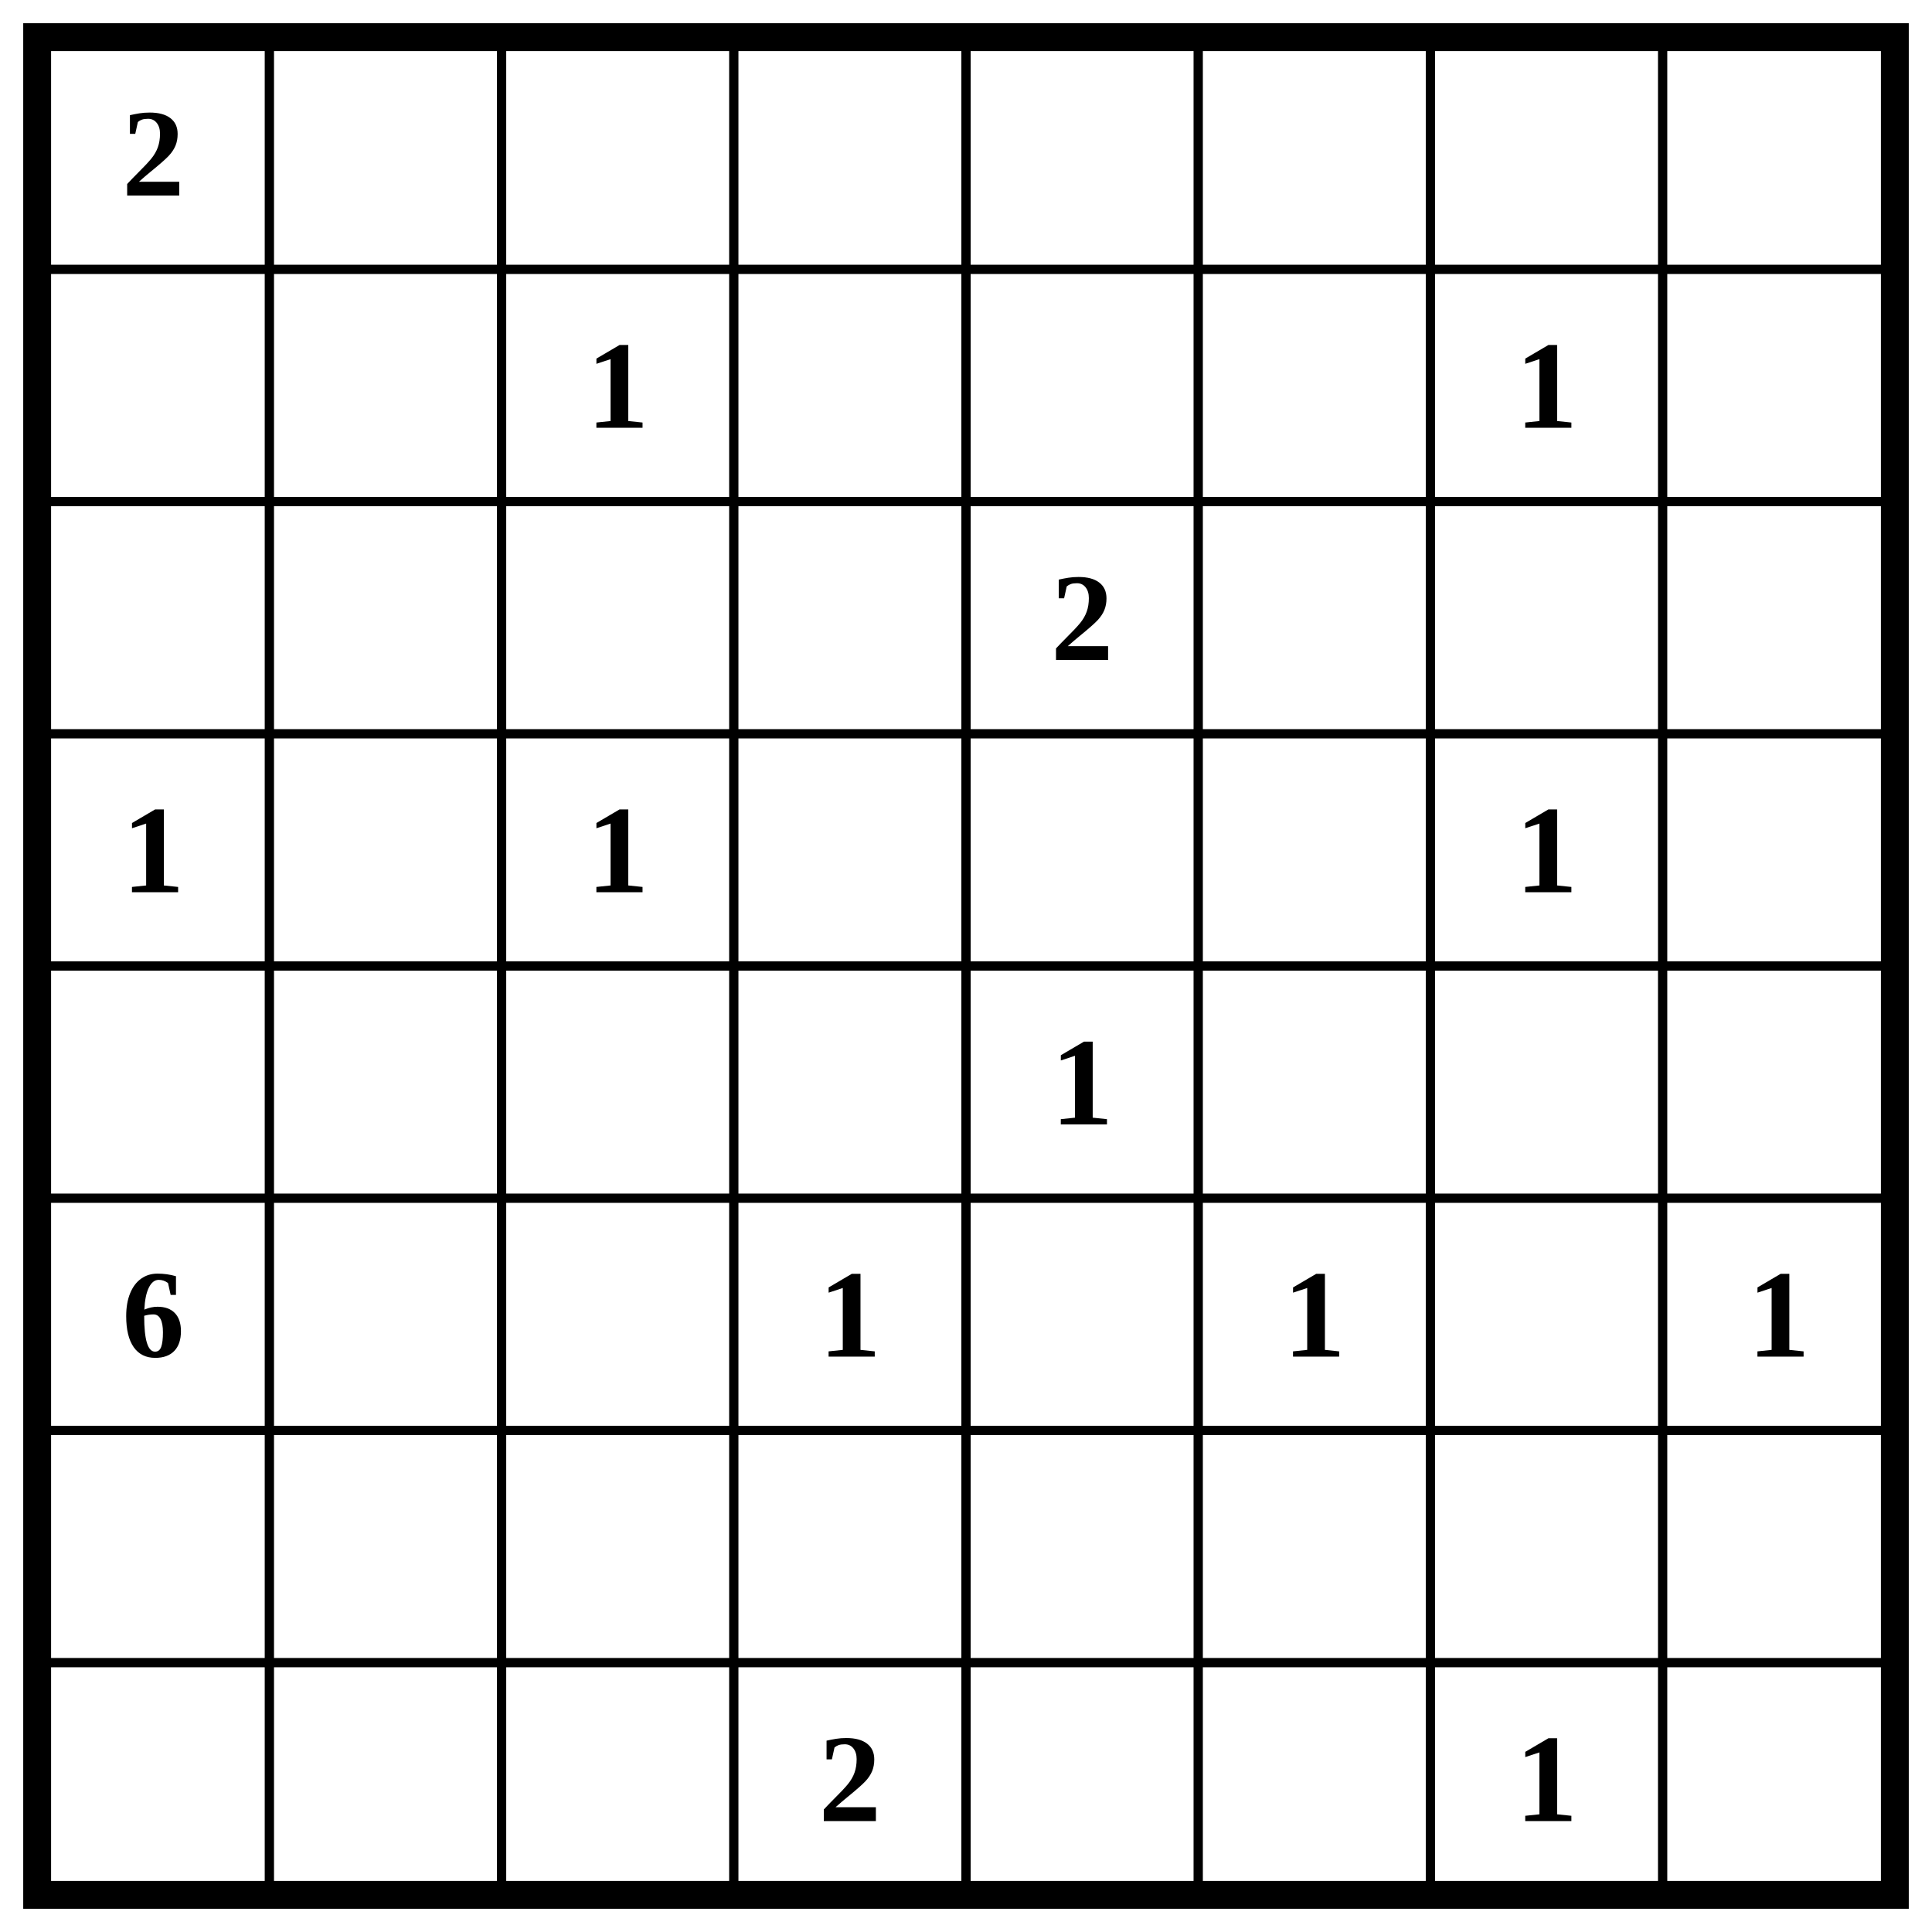
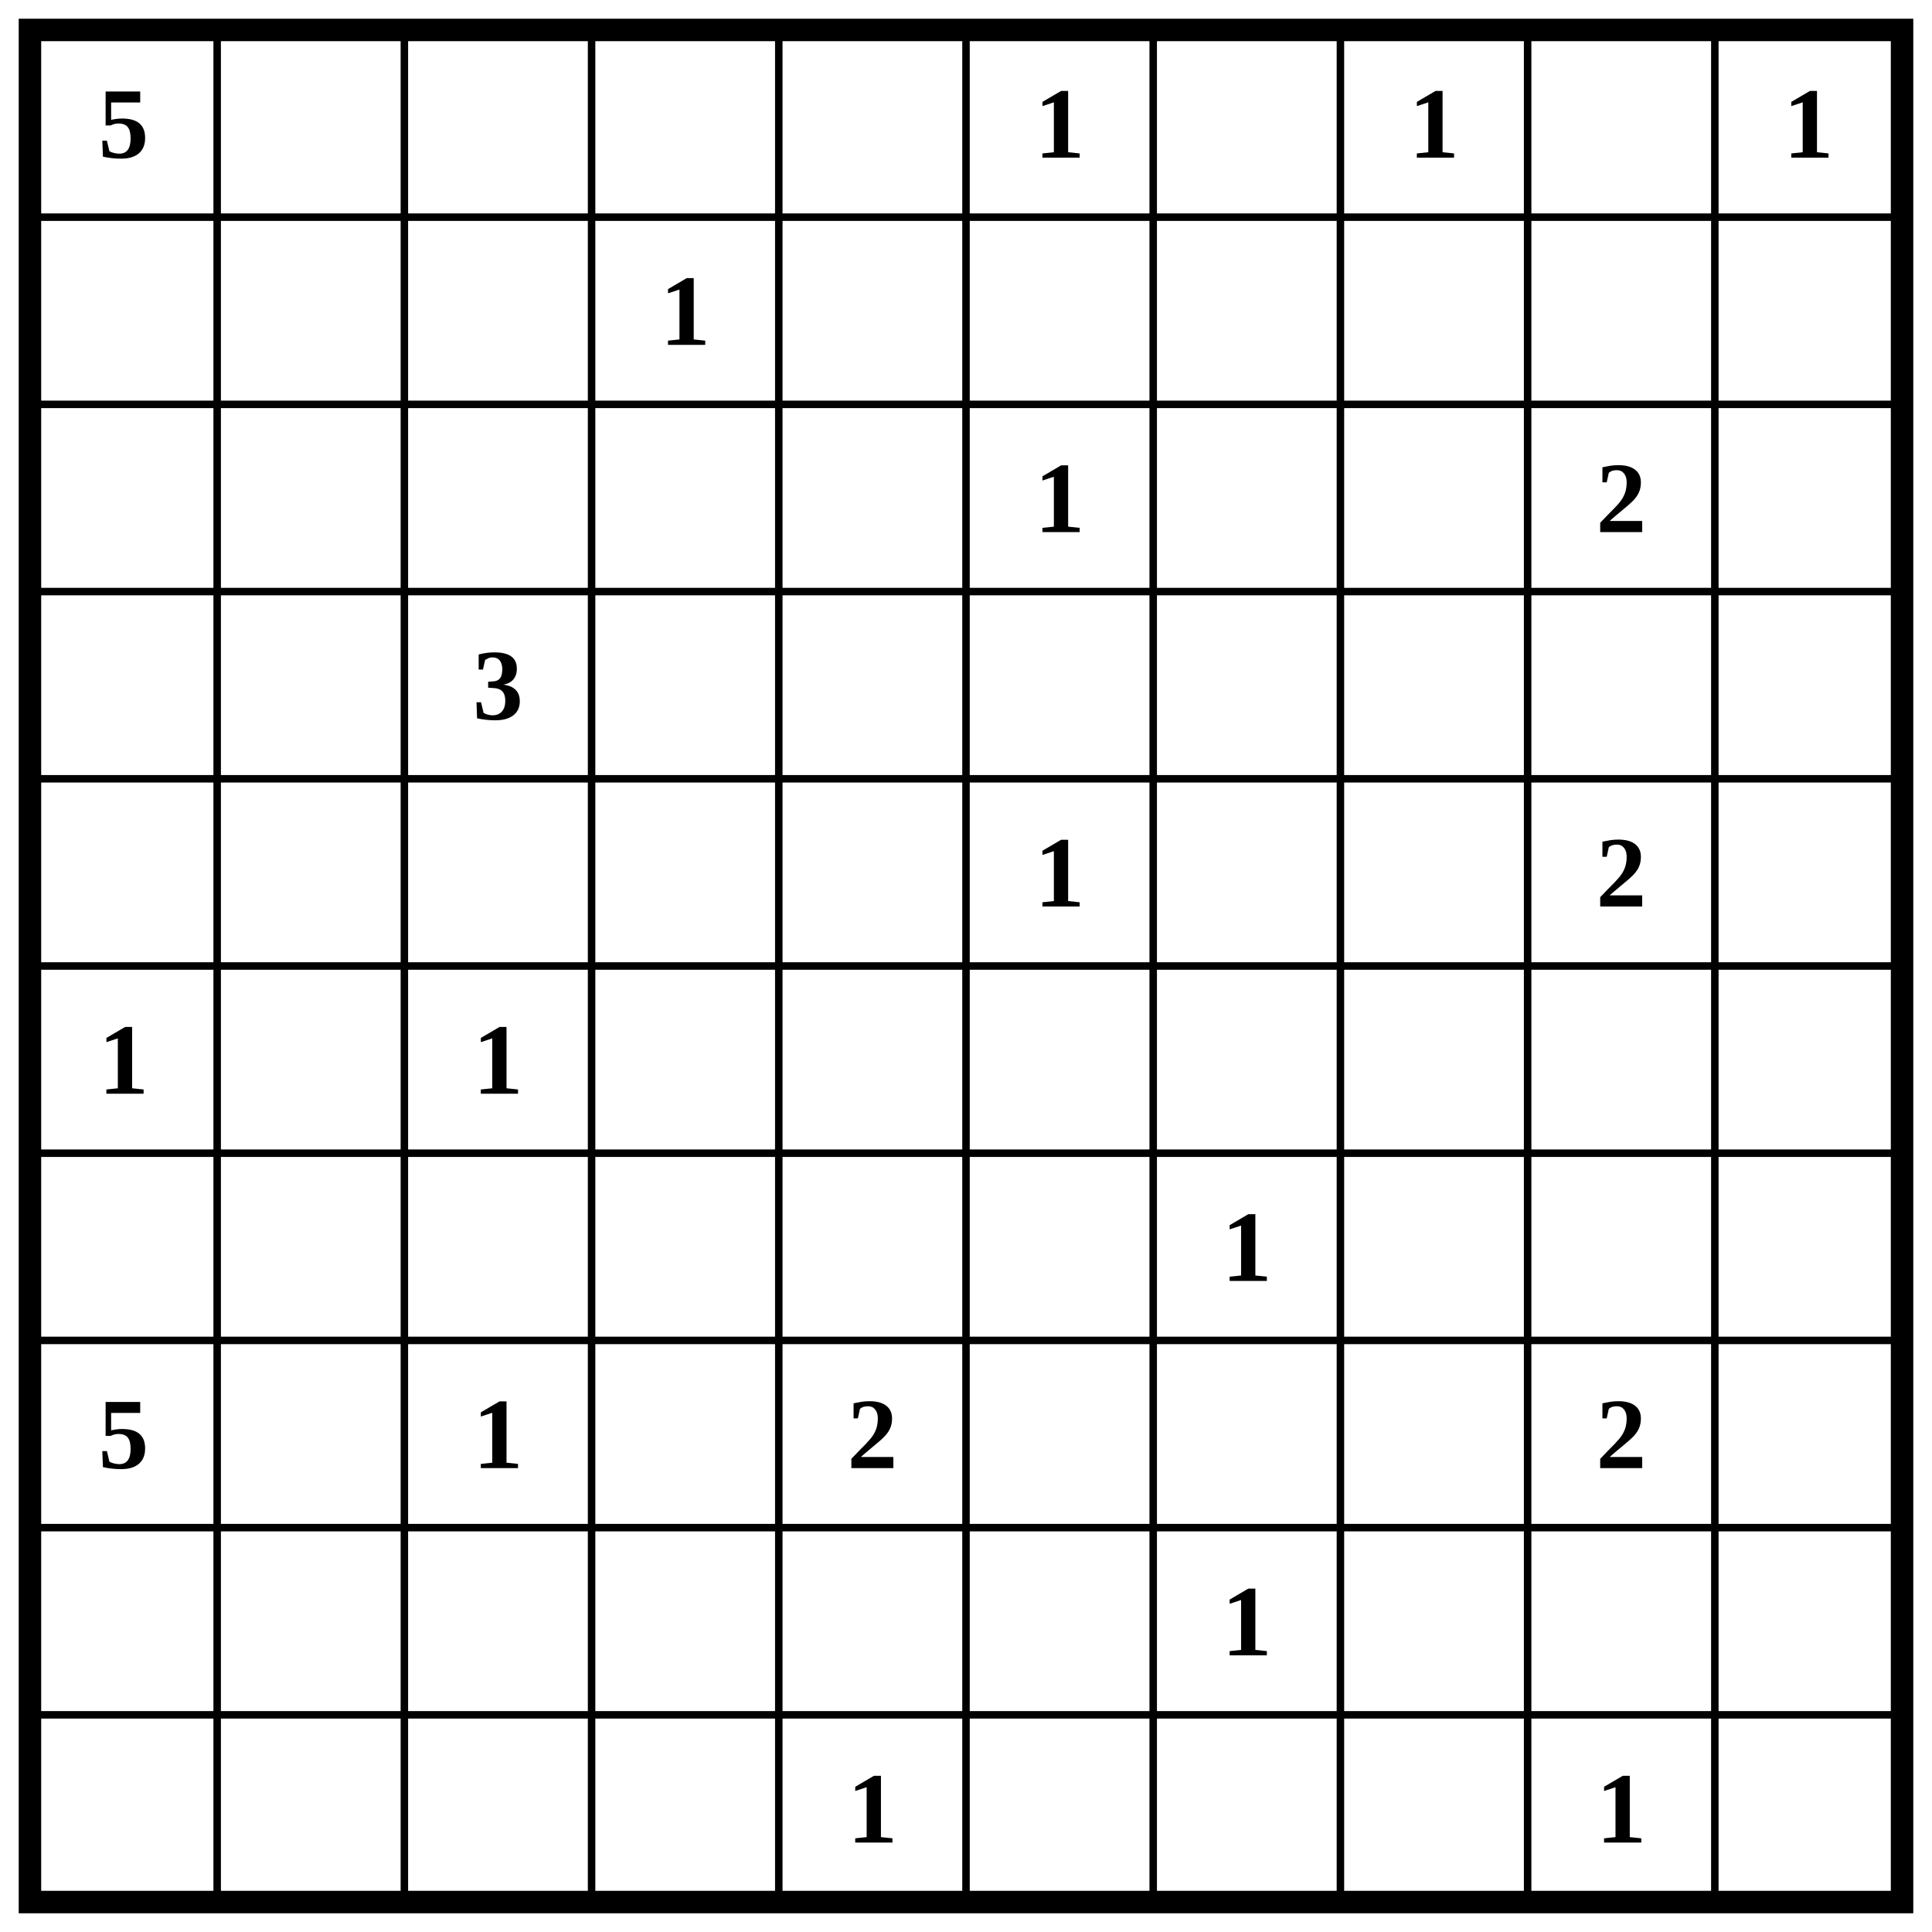
- <svg xmlns="http://www.w3.org/2000/svg" class="p" viewBox="0 0 832 832" preserveAspectRatio="xMidYMid meet" shape-rendering="geometricPrecision">
-   <path d="M16 116H816M16 216H816M16 316H816M16 416H816M16 516H816M16 616H816M16 716H816M116 16V816M216 16V816M316 16V816M416 16V816M516 16V816M616 16V816M716 16V816" fill="none" stroke="#000" stroke-width="4" stroke-linecap="square" />
-   <rect x="16" y="16" width="800" height="800" fill="none" stroke="#000" stroke-width="12" />
+ <svg xmlns="http://www.w3.org/2000/svg" class="p" viewBox="0 0 1032 1032" preserveAspectRatio="xMidYMid meet" shape-rendering="geometricPrecision">
+   <path d="M16 116H1016M16 216H1016M16 316H1016M16 416H1016M16 516H1016M16 616H1016M16 716H1016M16 816H1016M16 916H1016M116 16V1016M216 16V1016M316 16V1016M416 16V1016M516 16V1016M616 16V1016M716 16V1016M816 16V1016M916 16V1016" fill="none" stroke="#000" stroke-width="4" stroke-linecap="square" />
+   <rect x="16" y="16" width="1000" height="1000" fill="none" stroke="#000" stroke-width="12" />
  <g fill="#000" font-size="54" font-weight="700" text-anchor="middle" dominant-baseline="central">
-     <text x="66" y="66">2</text>
-     <text x="266" y="166">1</text>
-     <text x="666" y="166">1</text>
-     <text x="466" y="266">2</text>
-     <text x="66" y="366">1</text>
-     <text x="266" y="366">1</text>
-     <text x="666" y="366">1</text>
-     <text x="466" y="466">1</text>
-     <text x="66" y="566">6</text>
-     <text x="366" y="566">1</text>
-     <text x="566" y="566">1</text>
-     <text x="766" y="566">1</text>
-     <text x="366" y="766">2</text>
-     <text x="666" y="766">1</text>
+     <text x="66" y="66">5</text>
+     <text x="566" y="66">1</text>
+     <text x="766" y="66">1</text>
+     <text x="966" y="66">1</text>
+     <text x="366" y="166">1</text>
+     <text x="566" y="266">1</text>
+     <text x="866" y="266">2</text>
+     <text x="266" y="366">3</text>
+     <text x="566" y="466">1</text>
+     <text x="866" y="466">2</text>
+     <text x="66" y="566">1</text>
+     <text x="266" y="566">1</text>
+     <text x="666" y="666">1</text>
+     <text x="66" y="766">5</text>
+     <text x="266" y="766">1</text>
+     <text x="466" y="766">2</text>
+     <text x="866" y="766">2</text>
+     <text x="666" y="866">1</text>
+     <text x="466" y="966">1</text>
+     <text x="866" y="966">1</text>
  </g>
</svg>
